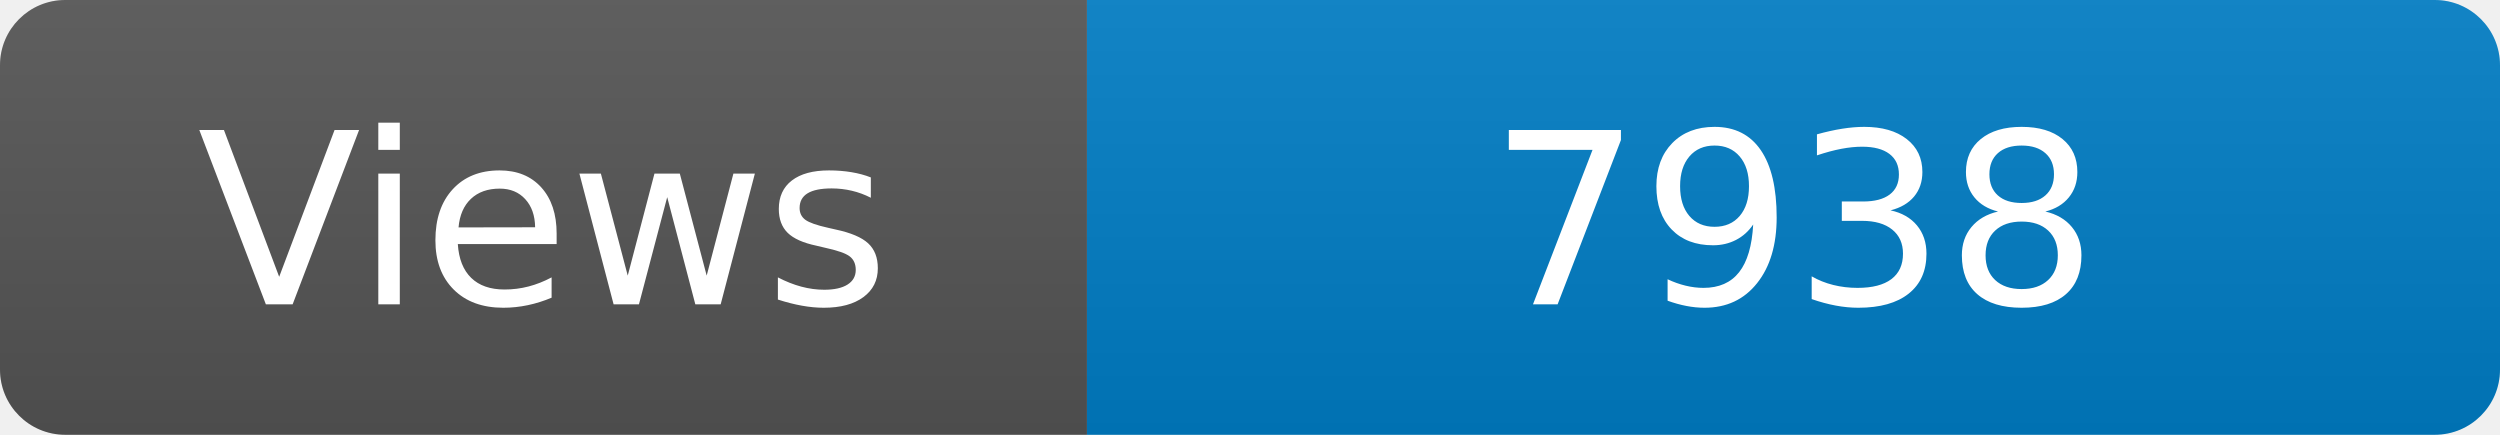
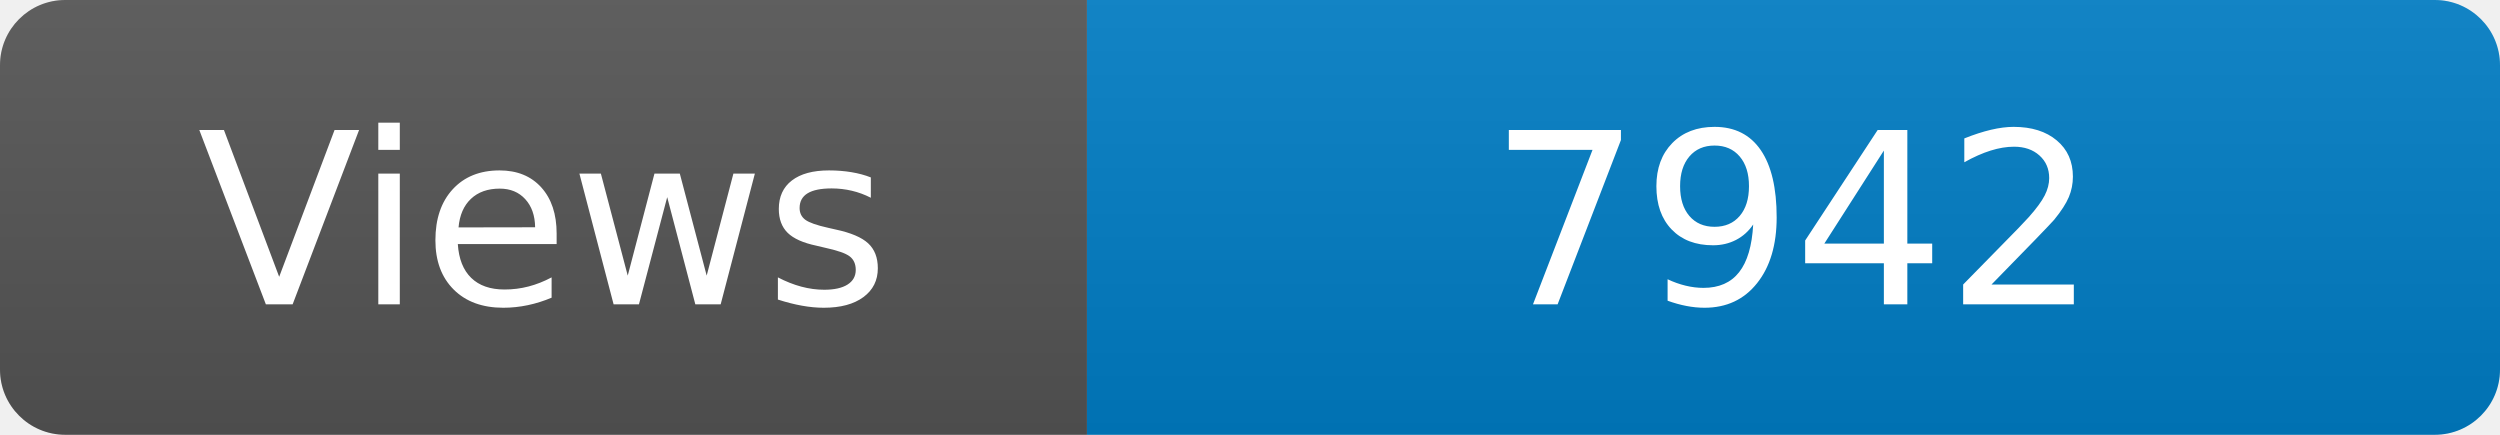
<svg xmlns="http://www.w3.org/2000/svg" width="115" height="20" role="img" aria-label="Maintained?: yes">
  <linearGradient id="s" x2="0" y2="100%">
    <stop offset="0" stop-color="#bbb" stop-opacity=".1" />
    <stop offset="1" stop-opacity=".1" />
  </linearGradient>
  <clipPath id="r">
    <rect width="115" height="20" rx="3" fill="#fff" />
  </clipPath>
  <g clip-path="url(#r)">
    <rect width="50" height="20" fill="#555" />
    <rect x="50" width="160" height="20" fill="#007ec6" />
    <rect width="115" height="20" fill="url(#s)" />
  </g>
  <g fill="#fff" text-anchor="middle" font-family="Verdana,Geneva,DejaVu Sans,sans-serif" font-size="110">
    <text x="250" y="140" transform="scale(.1)" fill="#fff">Views</text>
-     <text x="825" y="140" transform="scale(.1)" fill="#fff">7938</text>
+     <text x="825" y="140" transform="scale(.1)" fill="#fff">7942</text>
  </g>
</svg>
